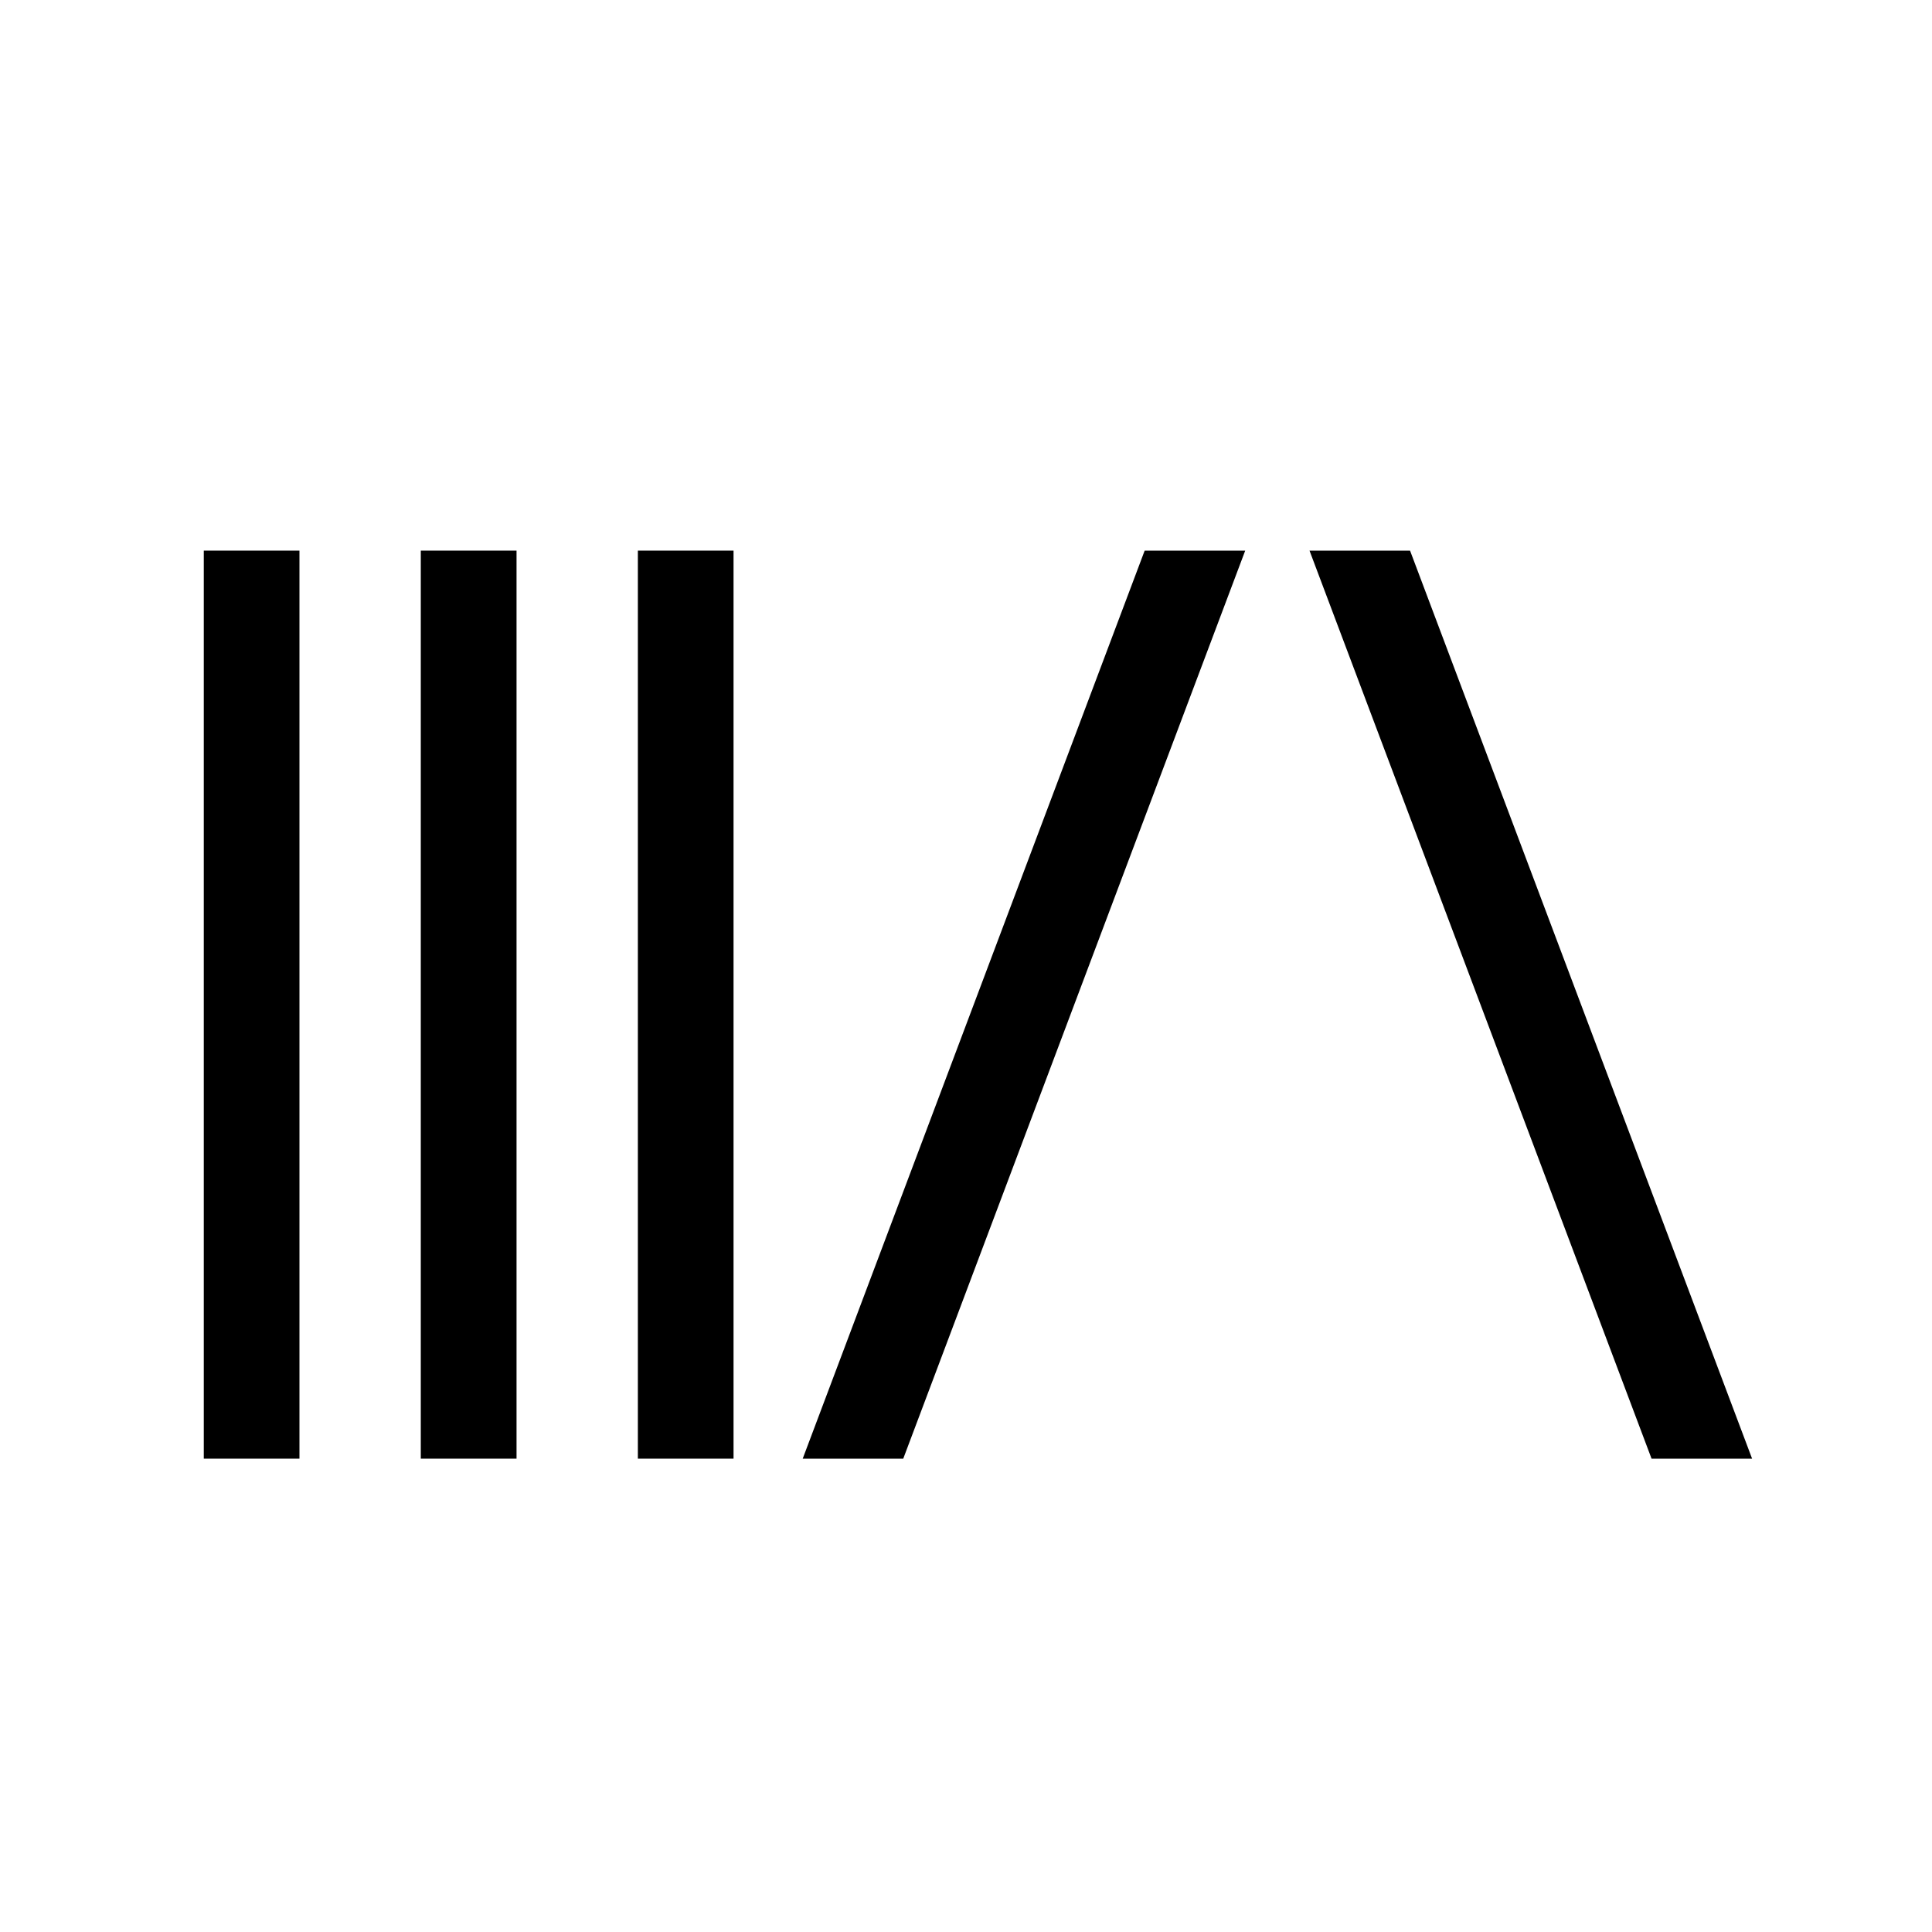
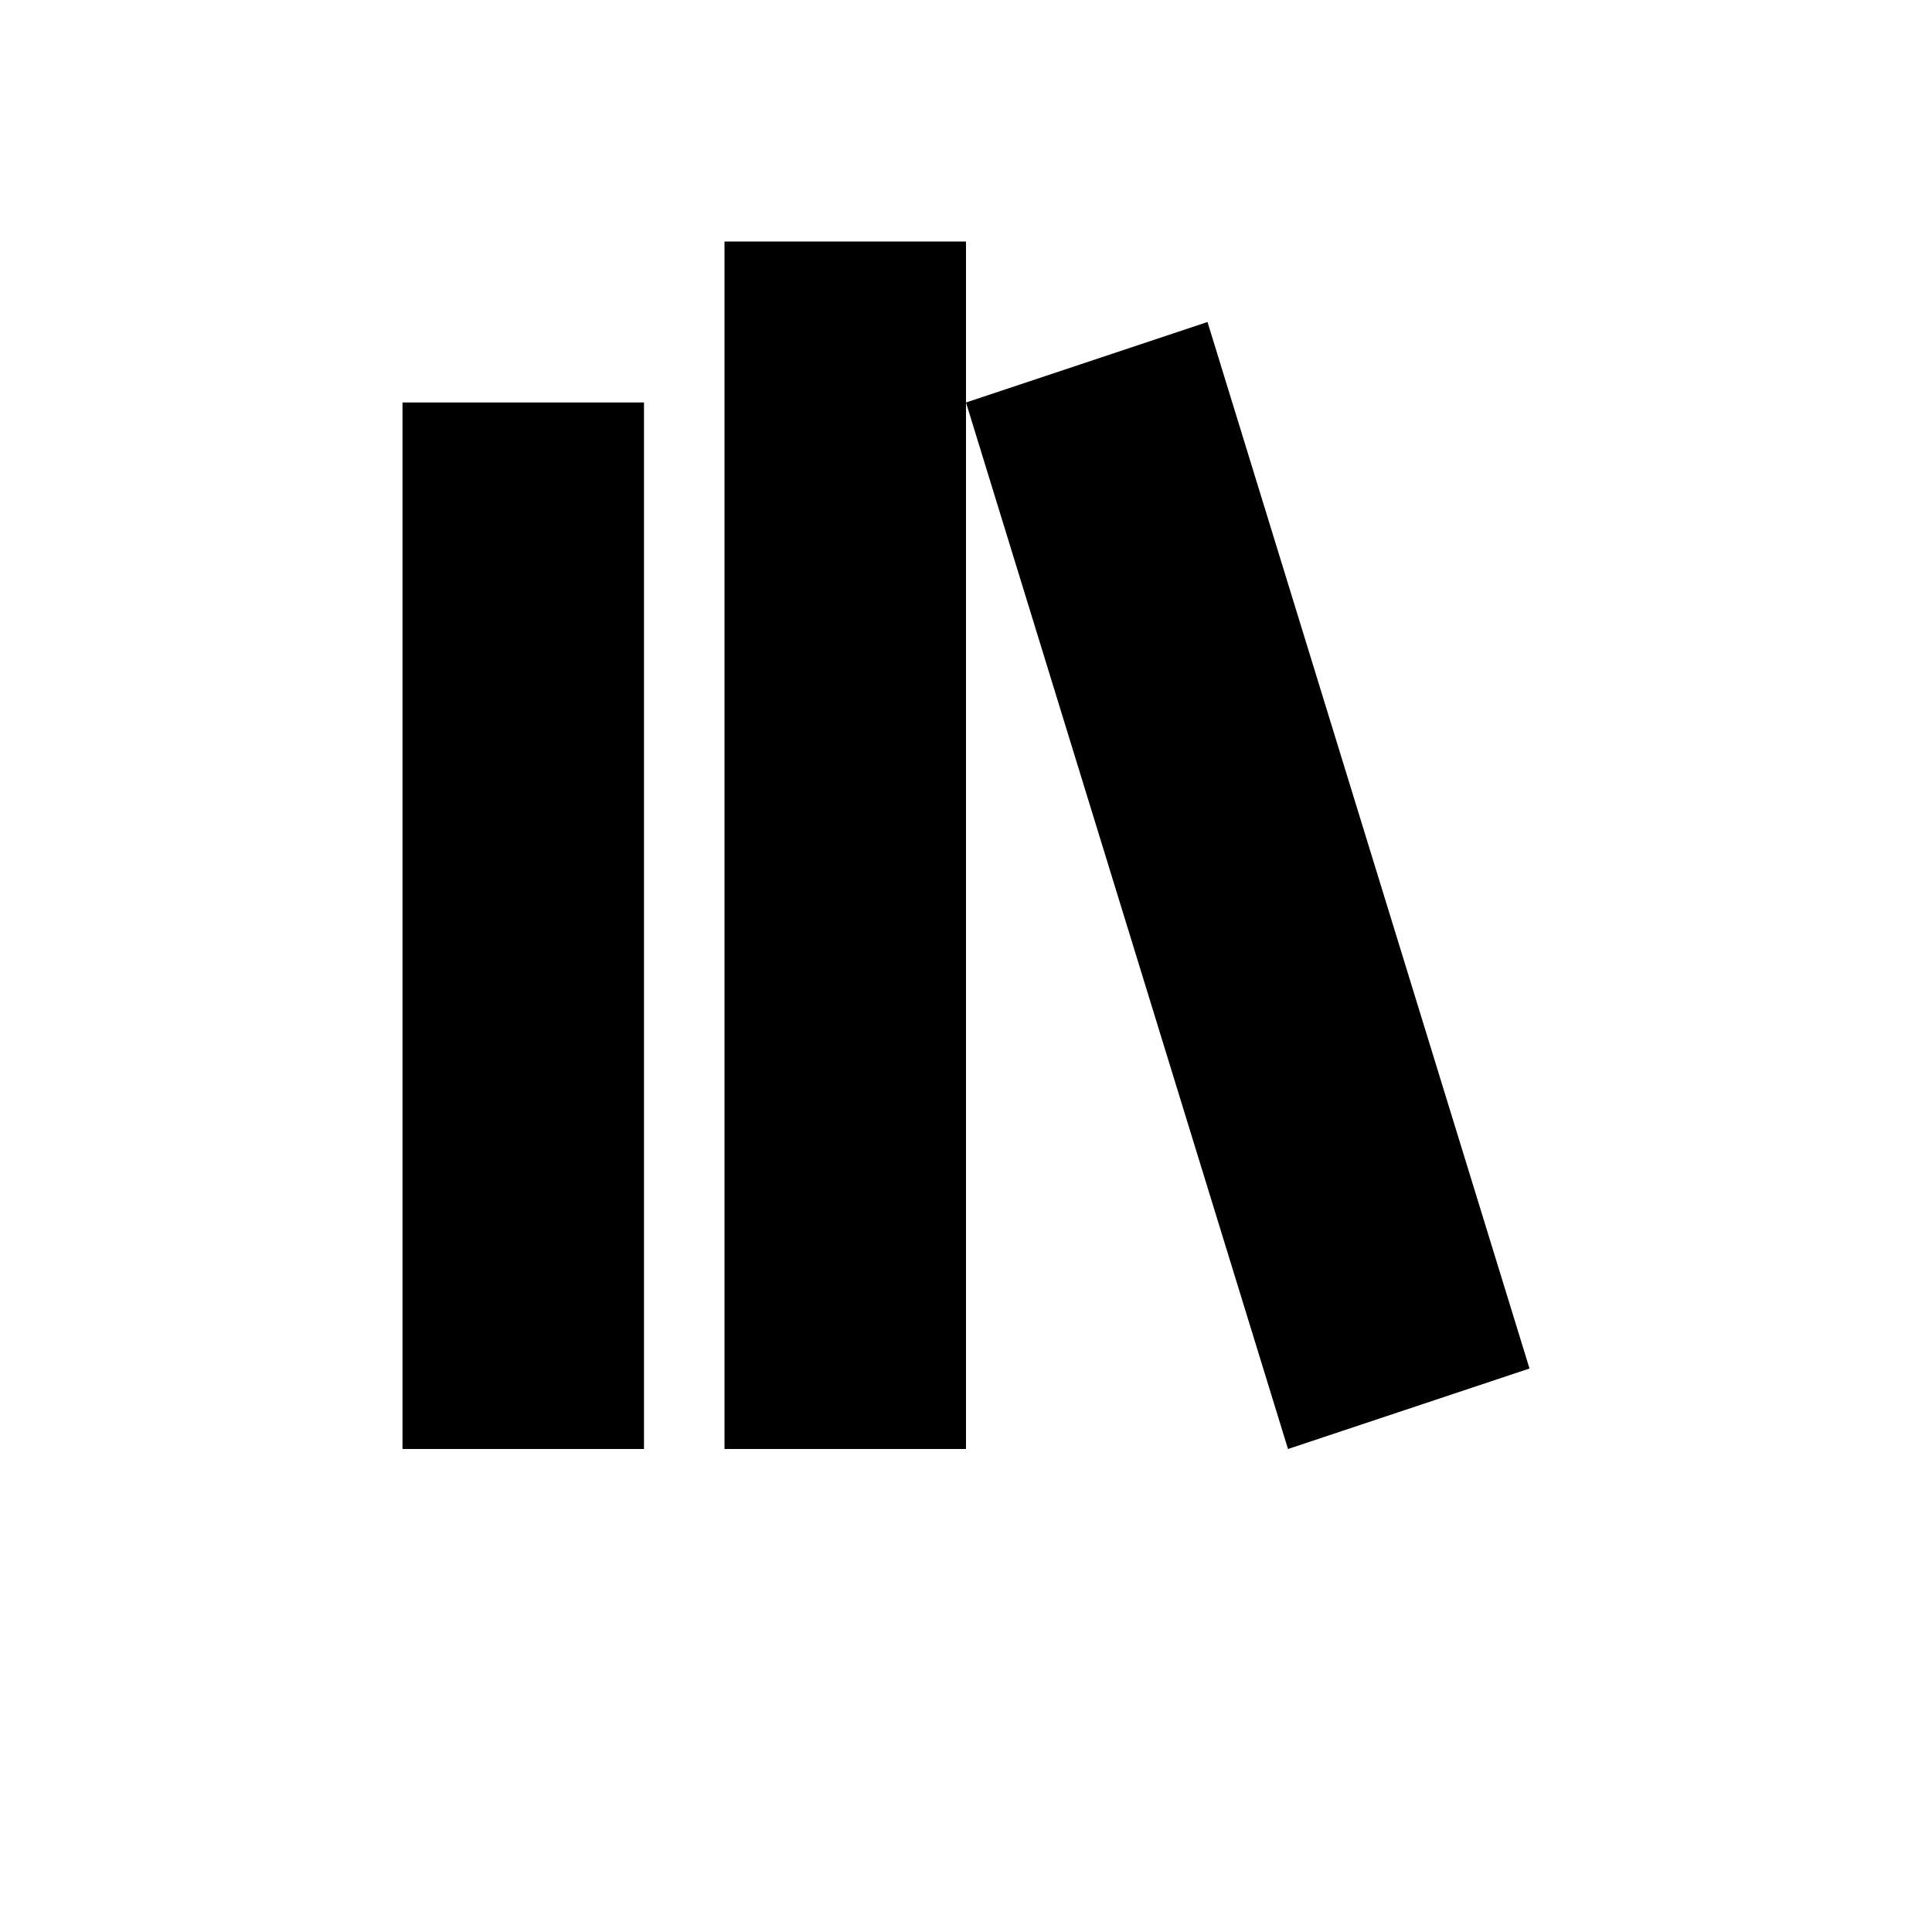
- <svg xmlns="http://www.w3.org/2000/svg" viewBox="0 0 25 25" version="1.1">
-   <g id="surface1">
-     <path style=" stroke:none;fill-rule:nonzero;fill:rgb(100%,100%,100%);fill-opacity:1;" d="M 1.5 0 L 23.5 0 C 24.328 0 25 0.672 25 1.5 L 25 23.5 C 25 24.328 24.328 25 23.5 25 L 1.5 25 C 0.672 25 0 24.328 0 23.5 L 0 1.5 C 0 0.672 0.672 0 1.5 0 Z M 1.5 0 " />
-     <path style=" stroke:none;fill-rule:nonzero;fill:rgb(0%,0%,0%);fill-opacity:1;" d="M 10.387 18.875 L 14.812 7.125 L 16.113 7.125 L 11.688 18.875 Z M 10.387 18.875 " />
-     <path style=" stroke:none;fill-rule:nonzero;fill:rgb(0%,0%,0%);fill-opacity:1;" d="M 21.371 18.875 L 16.945 7.125 L 18.246 7.125 L 22.672 18.875 Z M 21.371 18.875 " />
-     <path style=" stroke:none;fill-rule:nonzero;fill:rgb(0%,0%,0%);fill-opacity:1;" d="M 2.637 18.875 L 2.637 7.125 L 3.875 7.125 L 3.875 18.875 Z M 2.637 18.875 " />
-     <path style=" stroke:none;fill-rule:nonzero;fill:rgb(0%,0%,0%);fill-opacity:1;" d="M 5.445 18.875 L 5.445 7.125 L 6.684 7.125 L 6.684 18.875 Z M 5.445 18.875 " />
-     <path style=" stroke:none;fill-rule:nonzero;fill:rgb(0%,0%,0%);fill-opacity:1;" d="M 8.254 18.875 L 8.254 7.125 L 9.492 7.125 L 9.492 18.875 Z M 8.254 18.875 " />
-   </g>
+ <svg xmlns="http://www.w3.org/2000/svg" viewBox="0 0 24 24">
+   <path d="M9 3V18H12V3H9M12 5L16 18L19 17L15 4L12 5M5 5V18H8V5H5" fill="currentColor" />
</svg>
